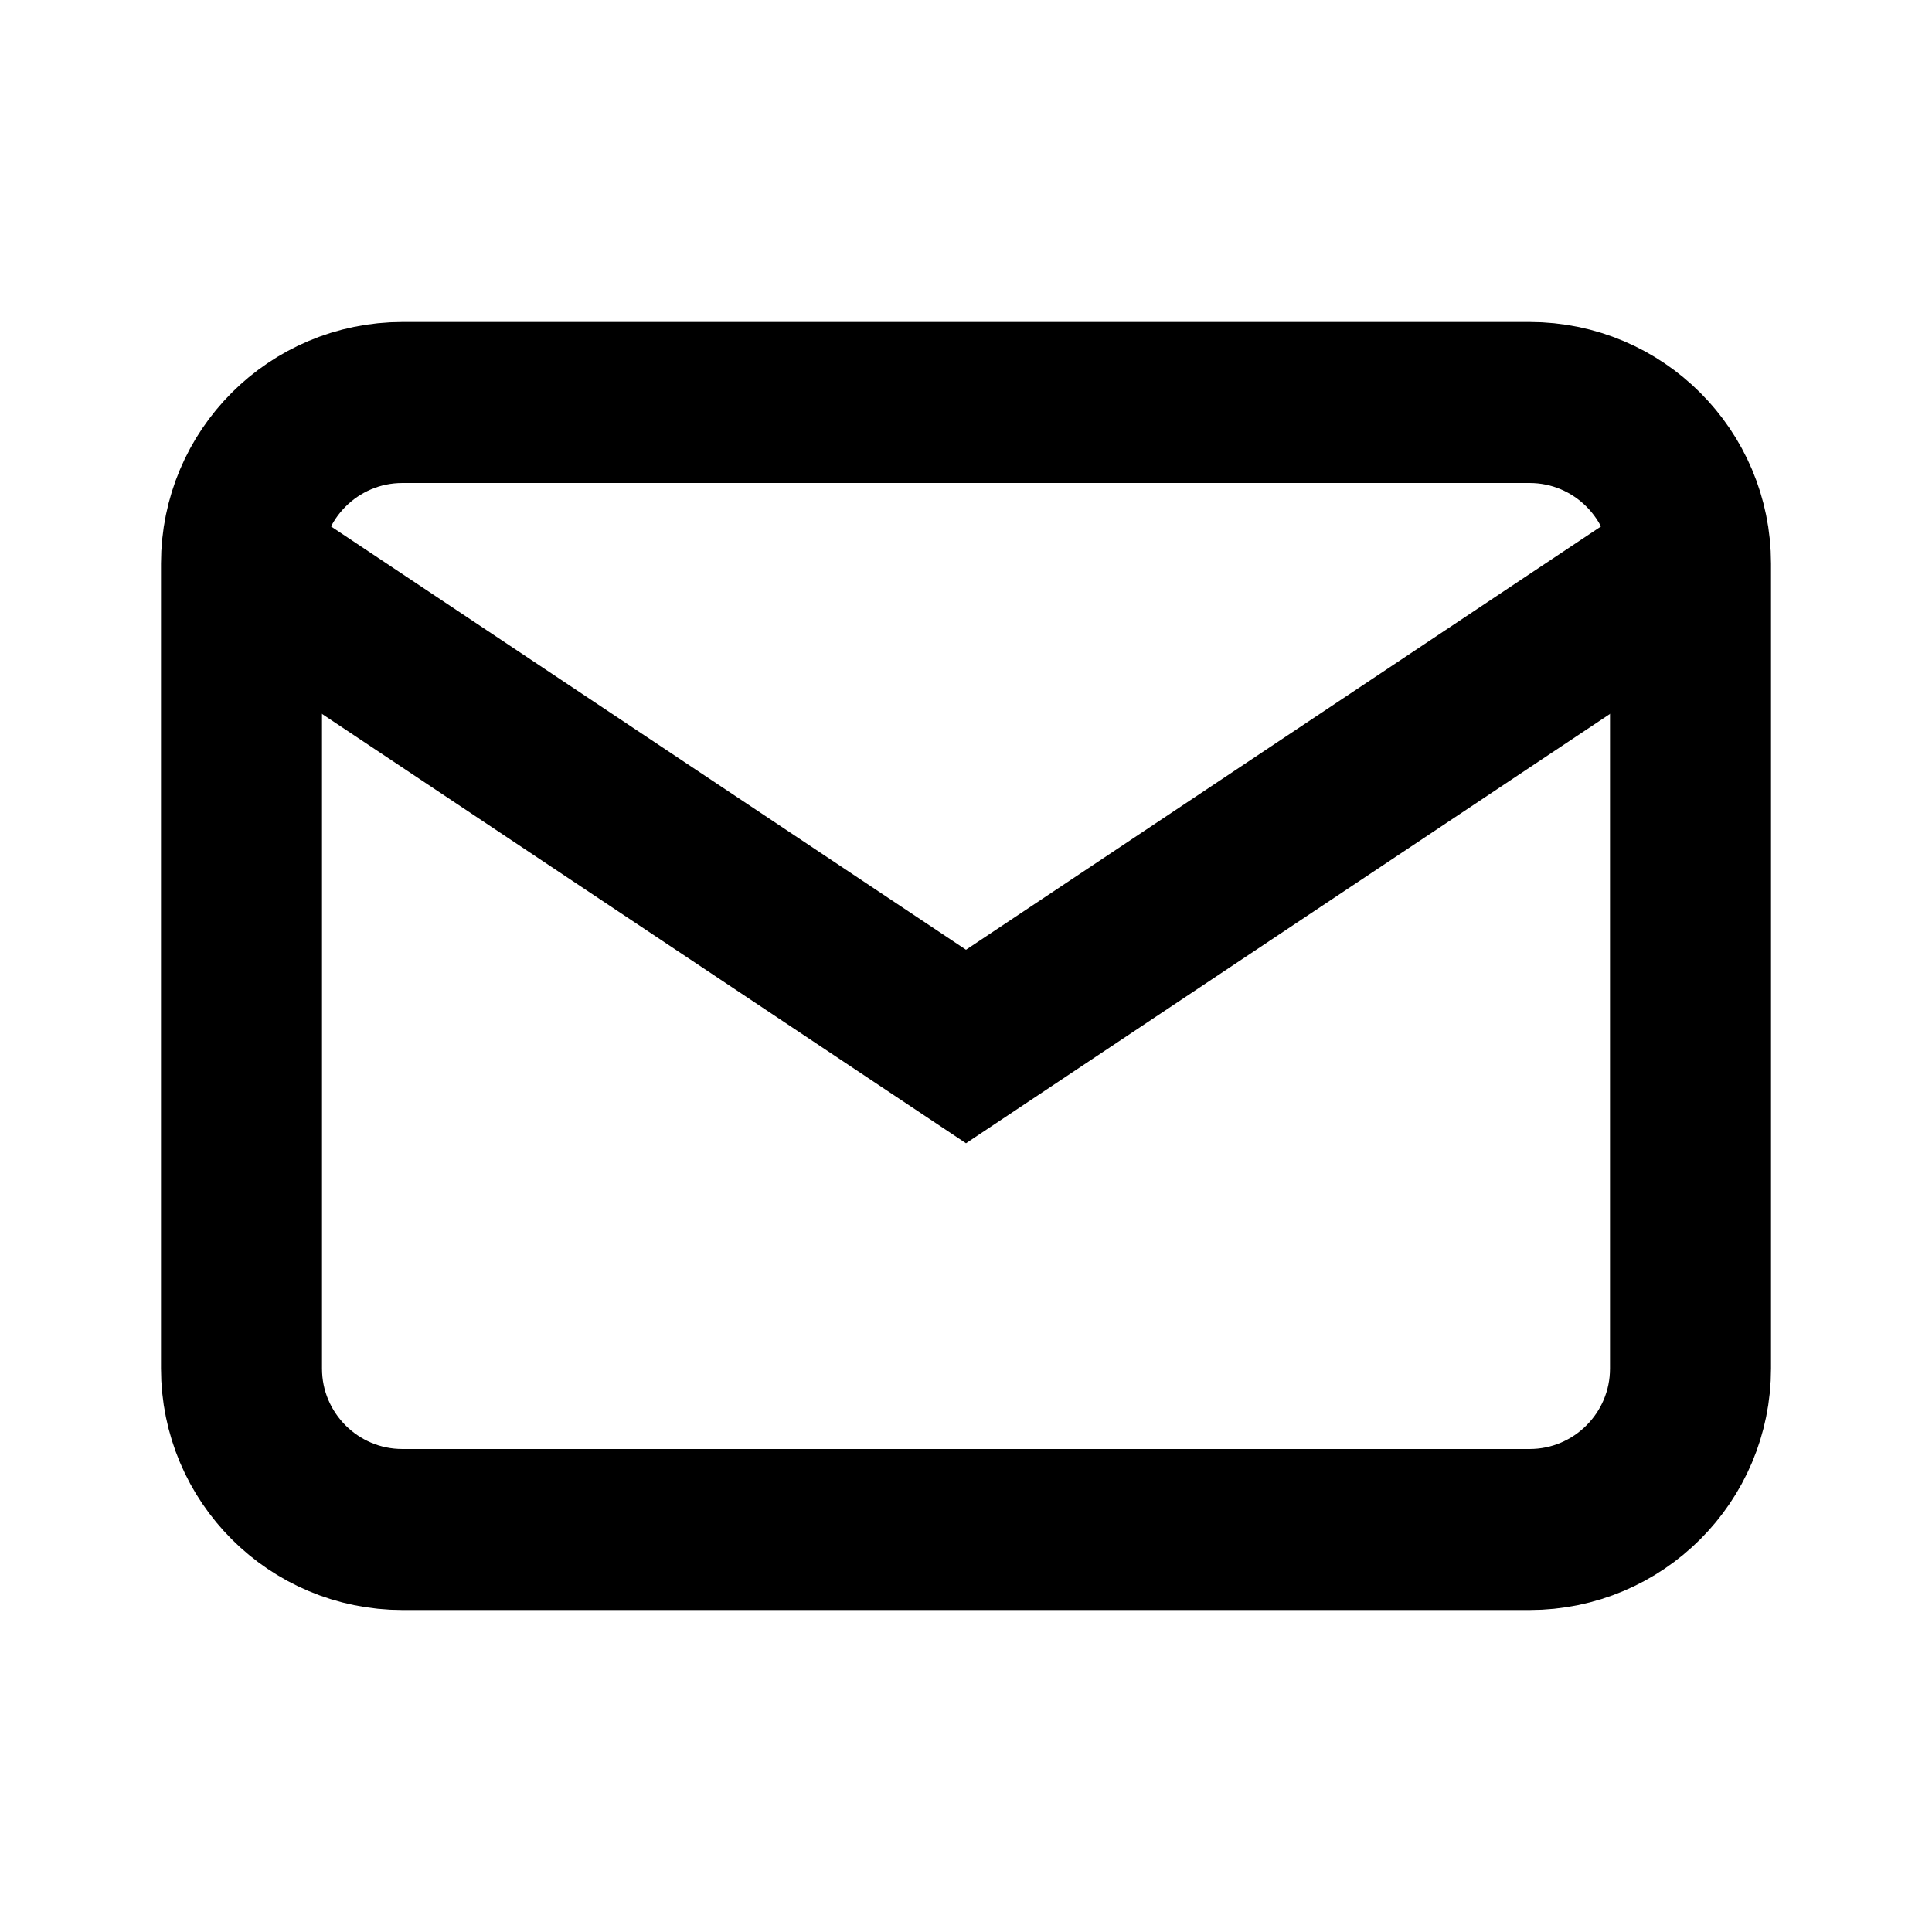
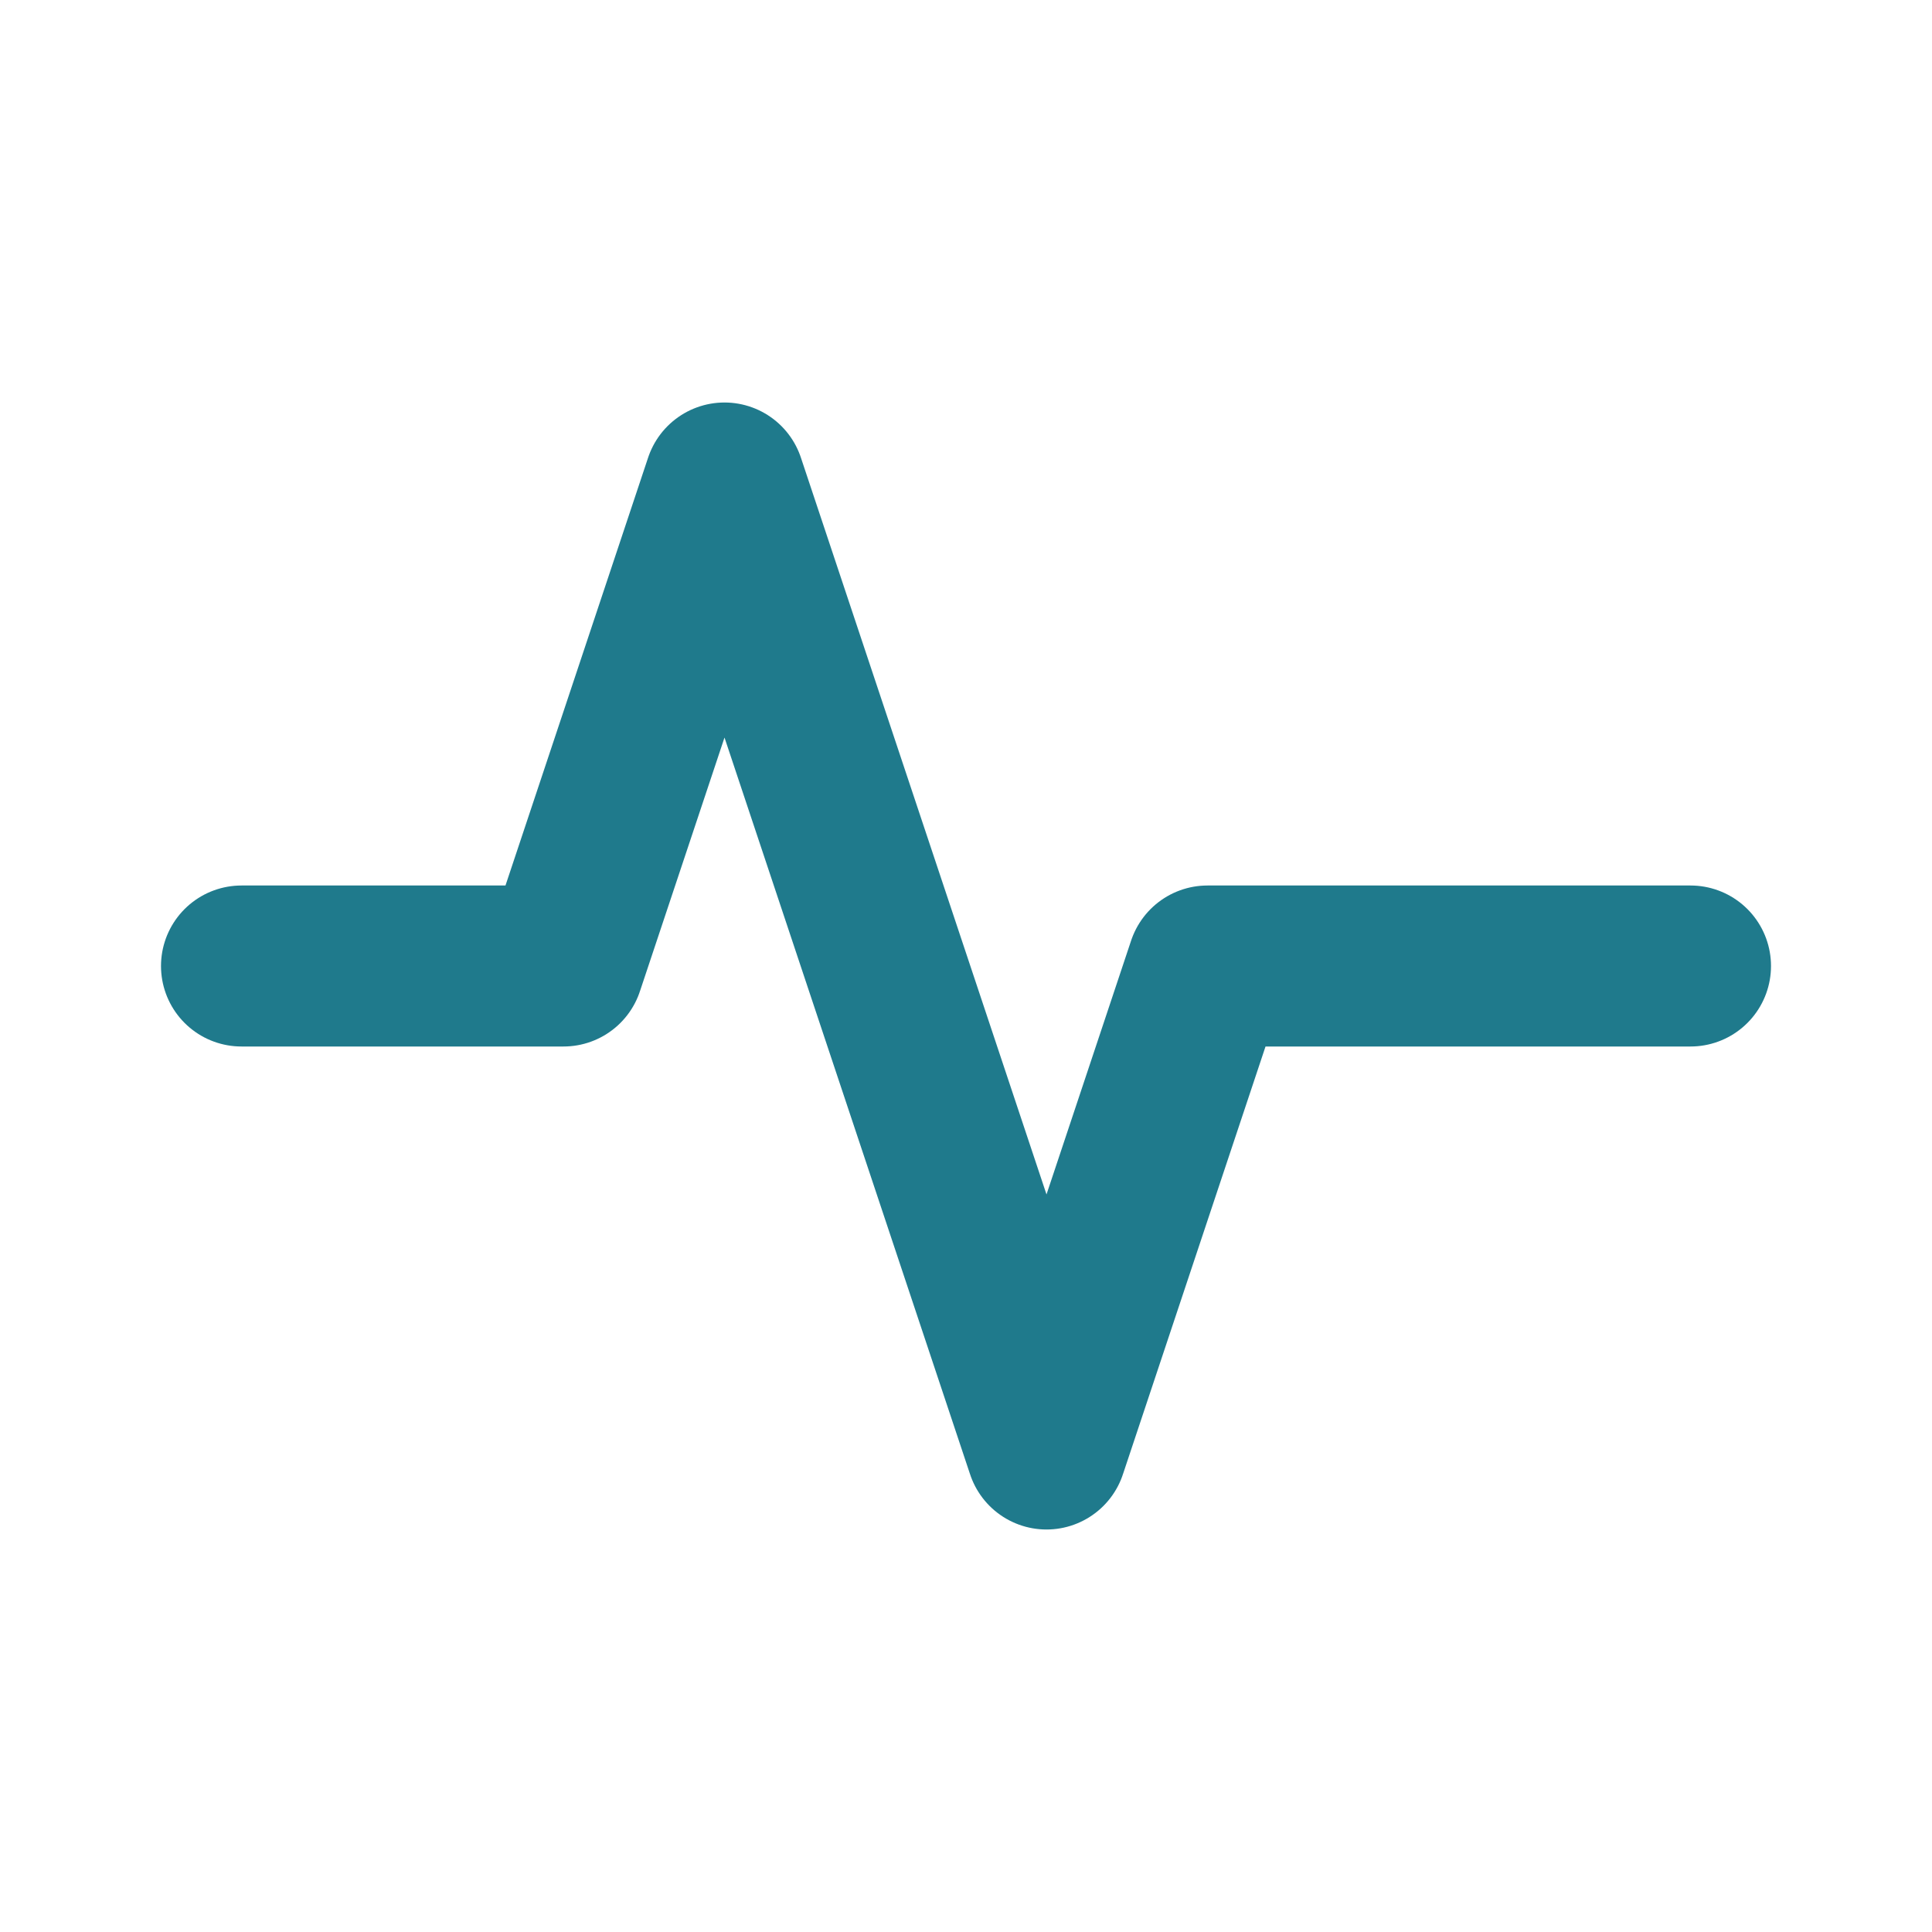
- <svg xmlns="http://www.w3.org/2000/svg" viewBox="0 0 24 24">
-   <rect x="3" y="5" width="18" height="14" rx="2" fill="none" stroke="currentColor" stroke-width="2" />
-   <path d="M3 7l9 6 9-6" fill="none" stroke="currentColor" stroke-width="2" />
+ <svg xmlns="http://www.w3.org/2000/svg" viewBox="0 0 24 24" fill="none" stroke="#1F7A8C" stroke-width="2" stroke-linecap="round" stroke-linejoin="round">
+   <path d="M3 12h4l2-6 4 12 2-6h6" />
</svg>
